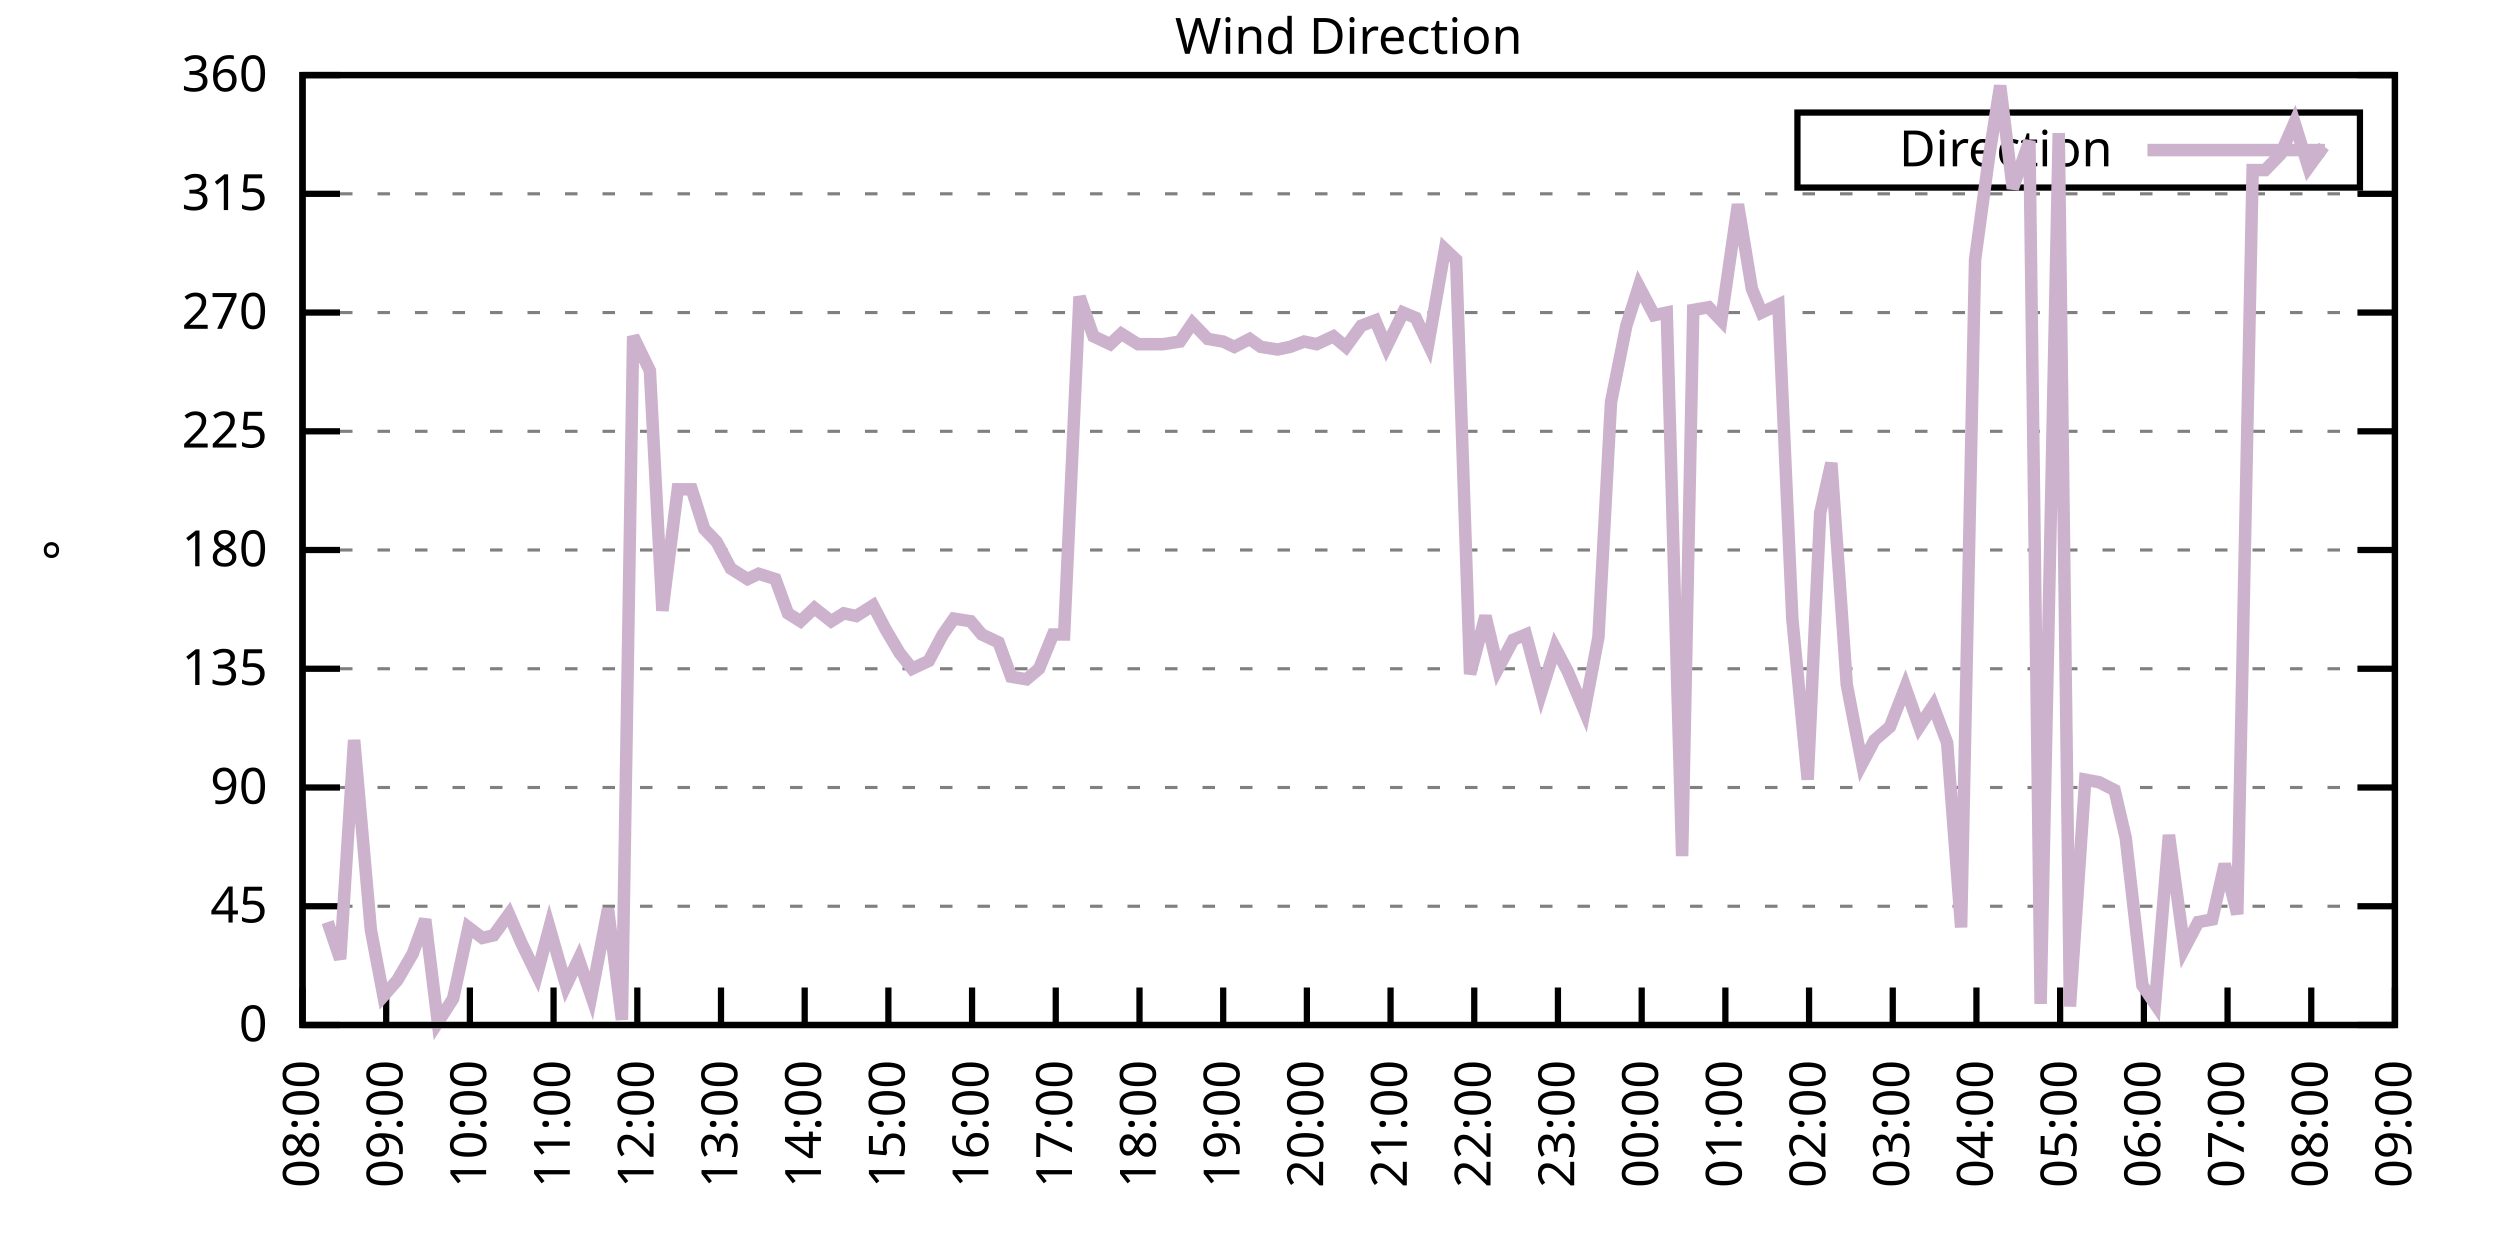
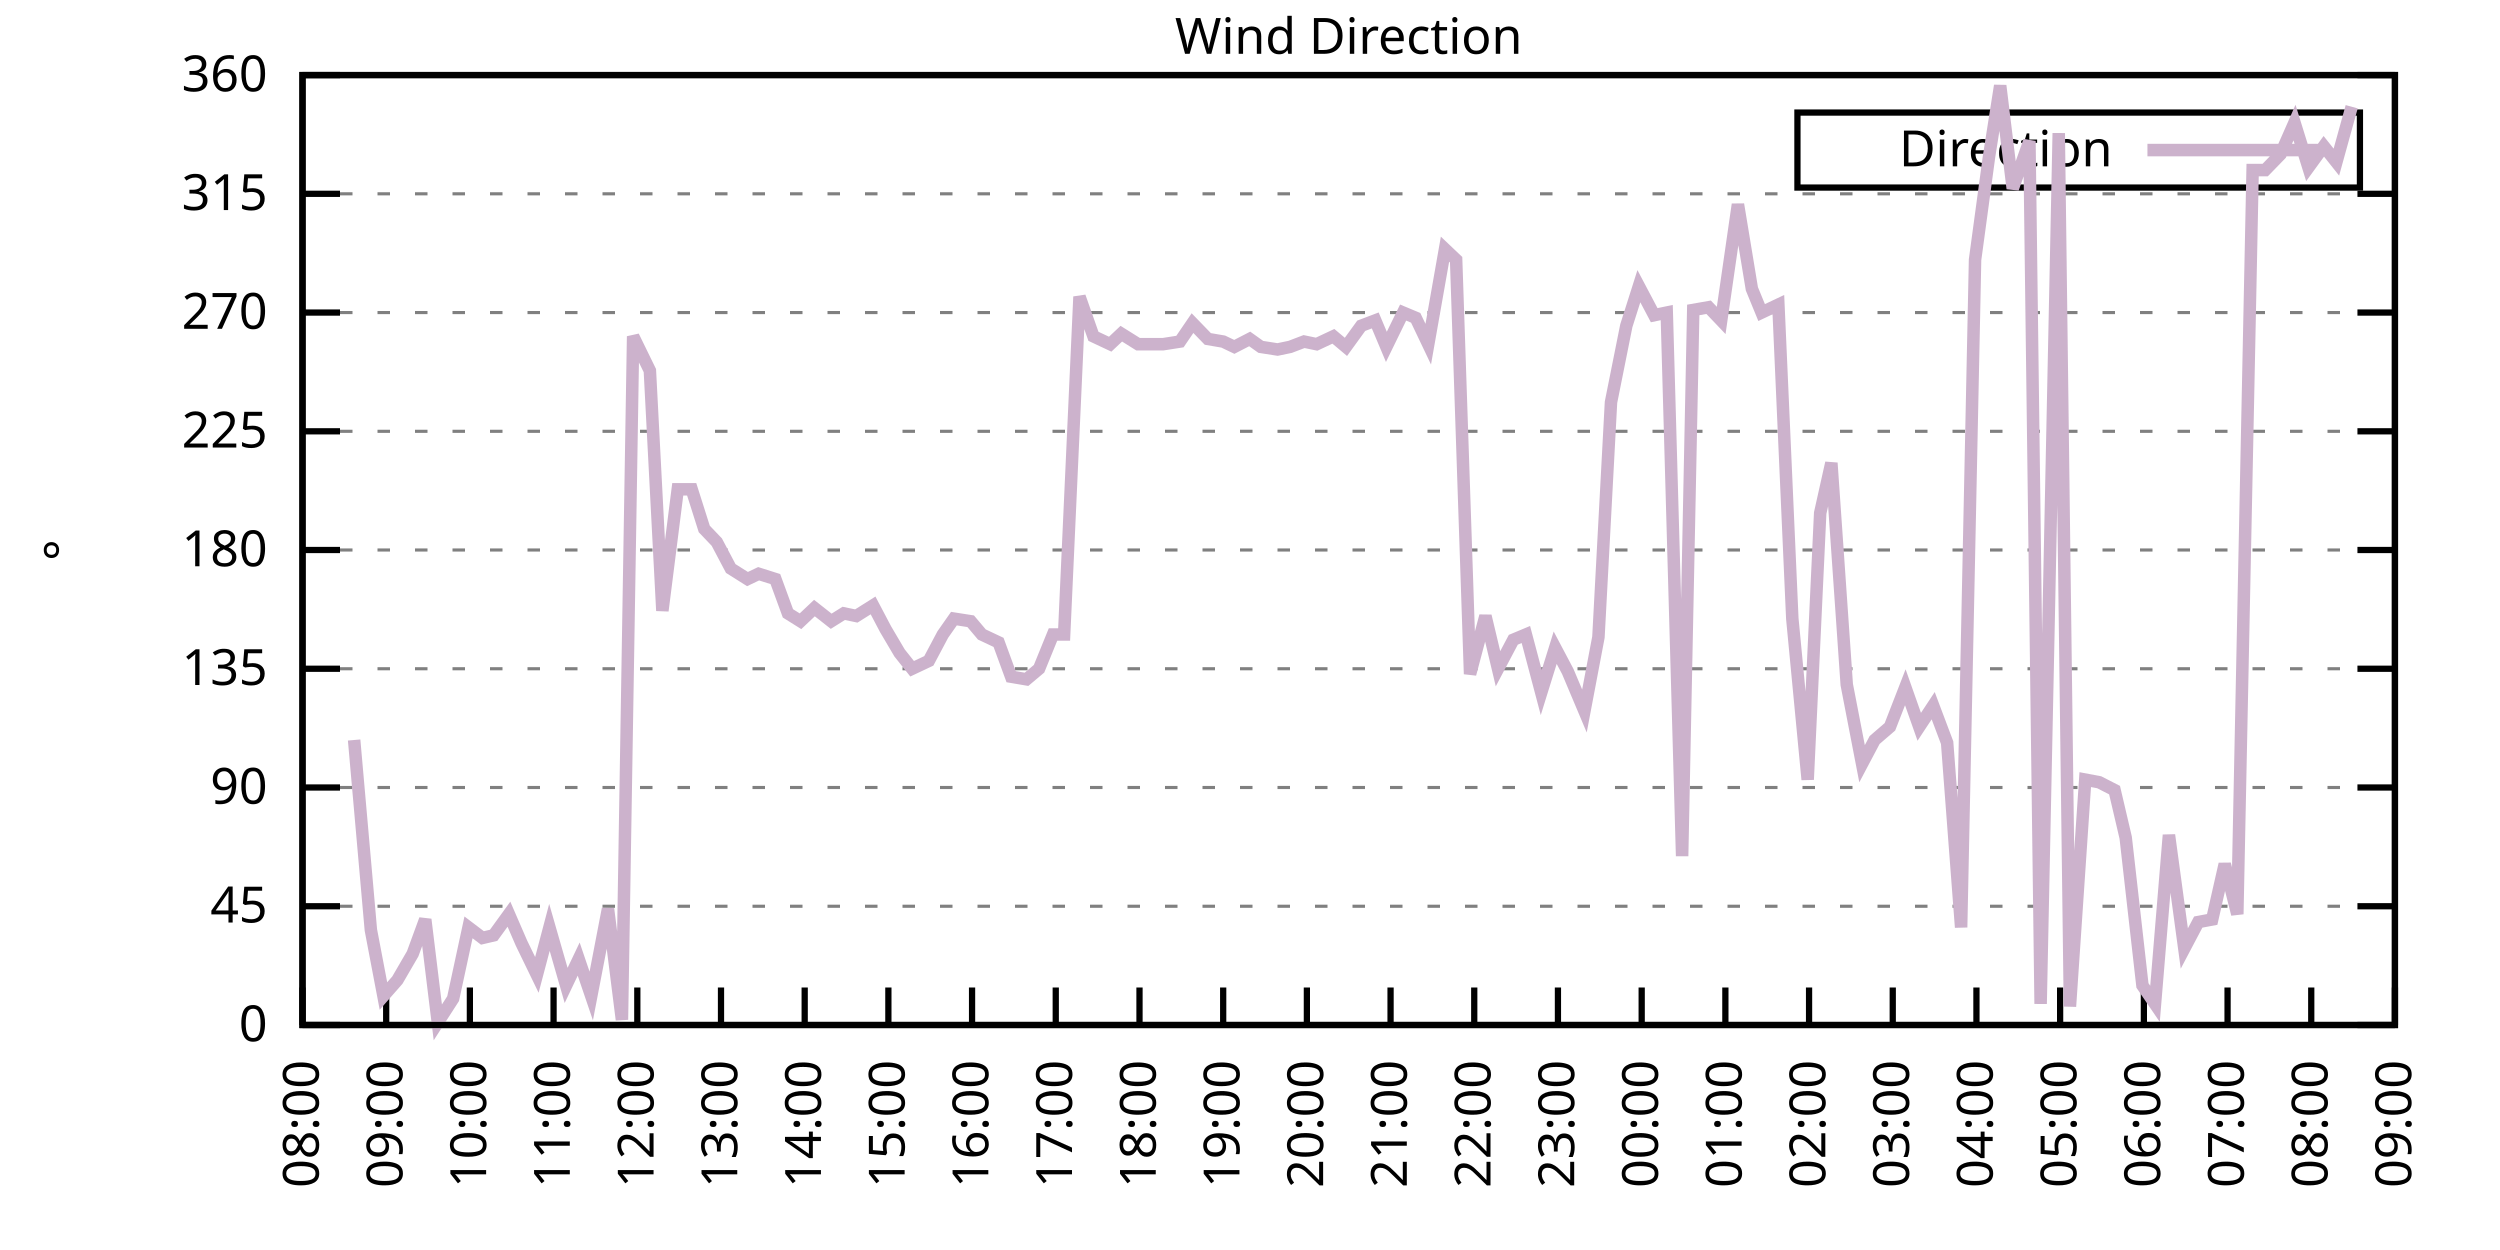
<svg xmlns="http://www.w3.org/2000/svg" xmlns:xlink="http://www.w3.org/1999/xlink" width="400" height="200" viewBox="0 0 400 200">
  <g id="gnuplot_canvas">
    <rect x="0" y="0" width="400" height="200" fill="none" />
    <defs>
      <circle id="gpDot" r="0.5" stroke-width="0.5" stroke="currentColor" />
      <path id="gpPt0" stroke-width="0.333" stroke="currentColor" d="M-1,0 h2 M0,-1 v2" />
      <path id="gpPt1" stroke-width="0.333" stroke="currentColor" d="M-1,-1 L1,1 M1,-1 L-1,1" />
      <path id="gpPt2" stroke-width="0.333" stroke="currentColor" d="M-1,0 L1,0 M0,-1 L0,1 M-1,-1 L1,1 M-1,1 L1,-1" />
      <rect id="gpPt3" stroke-width="0.333" stroke="currentColor" x="-1" y="-1" width="2" height="2" />
      <rect id="gpPt4" stroke-width="0.333" stroke="currentColor" fill="currentColor" x="-1" y="-1" width="2" height="2" />
      <circle id="gpPt5" stroke-width="0.333" stroke="currentColor" cx="0" cy="0" r="1" />
      <use xlink:href="#gpPt5" id="gpPt6" fill="currentColor" stroke="none" />
      <path id="gpPt7" stroke-width="0.333" stroke="currentColor" d="M0,-1.33 L-1.33,0.67 L1.33,0.67 z" />
      <use xlink:href="#gpPt7" id="gpPt8" fill="currentColor" stroke="none" />
      <use xlink:href="#gpPt7" id="gpPt9" stroke="currentColor" transform="rotate(180)" />
      <use xlink:href="#gpPt9" id="gpPt10" fill="currentColor" stroke="none" />
      <use xlink:href="#gpPt3" id="gpPt11" stroke="currentColor" transform="rotate(45)" />
      <use xlink:href="#gpPt11" id="gpPt12" fill="currentColor" stroke="none" />
      <path id="gpPt13" stroke-width="0.333" stroke="currentColor" d="M0,1.330 L1.265,0.411 L0.782,-1.067 L-0.782,-1.076 L-1.265,0.411 z" />
      <use xlink:href="#gpPt13" id="gpPt14" fill="currentColor" stroke="none" />
      <filter id="textbox" filterUnits="objectBoundingBox" x="0" y="0" height="1" width="1">
        <feFlood flood-color="white" flood-opacity="1" result="bgnd" />
        <feComposite in="SourceGraphic" in2="bgnd" operator="atop" />
      </filter>
      <filter id="greybox" filterUnits="objectBoundingBox" x="0" y="0" height="1" width="1">
        <feFlood flood-color="lightgrey" flood-opacity="1" result="grey" />
        <feComposite in="SourceGraphic" in2="grey" operator="atop" />
      </filter>
    </defs>
    <g fill="none" color="white" stroke="currentColor" stroke-width="1.00" stroke-linecap="butt" stroke-linejoin="miter">
</g>
    <g fill="none" color="black" stroke="currentColor" stroke-width="1.00" stroke-linecap="butt" stroke-linejoin="miter">
      <g stroke="none" shape-rendering="crispEdges">
        <polygon fill="rgb(255, 255, 255)" points="48.40,164.00 383.18,164.00 383.18,12.02 48.40,12.02 " />
      </g>
    </g>
    <g fill="none" color="black" stroke="currentColor" stroke-width="1.00" stroke-linecap="butt" stroke-linejoin="miter">
</g>
    <g fill="none" color="black" stroke="black" stroke-width="0.50" stroke-linecap="butt" stroke-linejoin="miter">
</g>
    <g fill="none" color="gray" stroke="currentColor" stroke-width="0.50" stroke-linecap="butt" stroke-linejoin="miter">
      <path stroke="gray" stroke-dasharray="2,4" class="gridline" d="M48.40,164.00 L383.19,164.00  " />
    </g>
    <g fill="none" color="gray" stroke="gray" stroke-width="1.00" stroke-linecap="butt" stroke-linejoin="miter">
</g>
    <g fill="none" color="black" stroke="currentColor" stroke-width="1.00" stroke-linecap="butt" stroke-linejoin="miter">
      <path stroke="black" d="M48.40,164.00 L54.40,164.00 M383.19,164.00 L377.19,164.00  " />
      <g transform="translate(42.80,166.60)" stroke="none" fill="black" font-family="Sans" font-size="8.00" text-anchor="end">
        <text>
          <tspan font-family="Sans"> 0</tspan>
        </text>
      </g>
    </g>
    <g fill="none" color="black" stroke="currentColor" stroke-width="1.00" stroke-linecap="butt" stroke-linejoin="miter">
</g>
    <g fill="none" color="black" stroke="black" stroke-width="0.50" stroke-linecap="butt" stroke-linejoin="miter">
</g>
    <g fill="none" color="gray" stroke="currentColor" stroke-width="0.50" stroke-linecap="butt" stroke-linejoin="miter">
      <path stroke="gray" stroke-dasharray="2,4" class="gridline" d="M48.40,145.00 L383.19,145.00  " />
    </g>
    <g fill="none" color="gray" stroke="gray" stroke-width="1.00" stroke-linecap="butt" stroke-linejoin="miter">
</g>
    <g fill="none" color="black" stroke="currentColor" stroke-width="1.00" stroke-linecap="butt" stroke-linejoin="miter">
      <path stroke="black" d="M48.40,145.00 L54.40,145.00 M383.19,145.00 L377.19,145.00  " />
      <g transform="translate(42.80,147.60)" stroke="none" fill="black" font-family="Sans" font-size="8.00" text-anchor="end">
        <text>
          <tspan font-family="Sans"> 45</tspan>
        </text>
      </g>
    </g>
    <g fill="none" color="black" stroke="currentColor" stroke-width="1.00" stroke-linecap="butt" stroke-linejoin="miter">
</g>
    <g fill="none" color="black" stroke="black" stroke-width="0.50" stroke-linecap="butt" stroke-linejoin="miter">
</g>
    <g fill="none" color="gray" stroke="currentColor" stroke-width="0.50" stroke-linecap="butt" stroke-linejoin="miter">
      <path stroke="gray" stroke-dasharray="2,4" class="gridline" d="M48.40,126.00 L383.19,126.00  " />
    </g>
    <g fill="none" color="gray" stroke="gray" stroke-width="1.00" stroke-linecap="butt" stroke-linejoin="miter">
</g>
    <g fill="none" color="black" stroke="currentColor" stroke-width="1.00" stroke-linecap="butt" stroke-linejoin="miter">
      <path stroke="black" d="M48.40,126.00 L54.40,126.00 M383.19,126.00 L377.19,126.00  " />
      <g transform="translate(42.80,128.60)" stroke="none" fill="black" font-family="Sans" font-size="8.00" text-anchor="end">
        <text>
          <tspan font-family="Sans"> 90</tspan>
        </text>
      </g>
    </g>
    <g fill="none" color="black" stroke="currentColor" stroke-width="1.00" stroke-linecap="butt" stroke-linejoin="miter">
</g>
    <g fill="none" color="black" stroke="black" stroke-width="0.50" stroke-linecap="butt" stroke-linejoin="miter">
</g>
    <g fill="none" color="gray" stroke="currentColor" stroke-width="0.50" stroke-linecap="butt" stroke-linejoin="miter">
      <path stroke="gray" stroke-dasharray="2,4" class="gridline" d="M48.40,107.00 L383.19,107.00  " />
    </g>
    <g fill="none" color="gray" stroke="gray" stroke-width="1.00" stroke-linecap="butt" stroke-linejoin="miter">
</g>
    <g fill="none" color="black" stroke="currentColor" stroke-width="1.00" stroke-linecap="butt" stroke-linejoin="miter">
      <path stroke="black" d="M48.40,107.00 L54.40,107.00 M383.19,107.00 L377.19,107.00  " />
      <g transform="translate(42.80,109.60)" stroke="none" fill="black" font-family="Sans" font-size="8.00" text-anchor="end">
        <text>
          <tspan font-family="Sans"> 135</tspan>
        </text>
      </g>
    </g>
    <g fill="none" color="black" stroke="currentColor" stroke-width="1.00" stroke-linecap="butt" stroke-linejoin="miter">
</g>
    <g fill="none" color="black" stroke="black" stroke-width="0.50" stroke-linecap="butt" stroke-linejoin="miter">
</g>
    <g fill="none" color="gray" stroke="currentColor" stroke-width="0.50" stroke-linecap="butt" stroke-linejoin="miter">
      <path stroke="gray" stroke-dasharray="2,4" class="gridline" d="M48.40,88.00 L383.19,88.00  " />
    </g>
    <g fill="none" color="gray" stroke="gray" stroke-width="1.00" stroke-linecap="butt" stroke-linejoin="miter">
</g>
    <g fill="none" color="black" stroke="currentColor" stroke-width="1.00" stroke-linecap="butt" stroke-linejoin="miter">
      <path stroke="black" d="M48.40,88.00 L54.40,88.00 M383.19,88.00 L377.19,88.00  " />
      <g transform="translate(42.80,90.60)" stroke="none" fill="black" font-family="Sans" font-size="8.00" text-anchor="end">
        <text>
          <tspan font-family="Sans"> 180</tspan>
        </text>
      </g>
    </g>
    <g fill="none" color="black" stroke="currentColor" stroke-width="1.00" stroke-linecap="butt" stroke-linejoin="miter">
</g>
    <g fill="none" color="black" stroke="black" stroke-width="0.50" stroke-linecap="butt" stroke-linejoin="miter">
</g>
    <g fill="none" color="gray" stroke="currentColor" stroke-width="0.50" stroke-linecap="butt" stroke-linejoin="miter">
      <path stroke="gray" stroke-dasharray="2,4" class="gridline" d="M48.40,69.01 L383.19,69.01  " />
    </g>
    <g fill="none" color="gray" stroke="gray" stroke-width="1.00" stroke-linecap="butt" stroke-linejoin="miter">
</g>
    <g fill="none" color="black" stroke="currentColor" stroke-width="1.00" stroke-linecap="butt" stroke-linejoin="miter">
      <path stroke="black" d="M48.40,69.01 L54.40,69.01 M383.19,69.01 L377.19,69.01  " />
      <g transform="translate(42.80,71.61)" stroke="none" fill="black" font-family="Sans" font-size="8.00" text-anchor="end">
        <text>
          <tspan font-family="Sans"> 225</tspan>
        </text>
      </g>
    </g>
    <g fill="none" color="black" stroke="currentColor" stroke-width="1.00" stroke-linecap="butt" stroke-linejoin="miter">
</g>
    <g fill="none" color="black" stroke="black" stroke-width="0.50" stroke-linecap="butt" stroke-linejoin="miter">
</g>
    <g fill="none" color="gray" stroke="currentColor" stroke-width="0.50" stroke-linecap="butt" stroke-linejoin="miter">
      <path stroke="gray" stroke-dasharray="2,4" class="gridline" d="M48.40,50.01 L383.19,50.01  " />
    </g>
    <g fill="none" color="gray" stroke="gray" stroke-width="1.00" stroke-linecap="butt" stroke-linejoin="miter">
</g>
    <g fill="none" color="black" stroke="currentColor" stroke-width="1.00" stroke-linecap="butt" stroke-linejoin="miter">
      <path stroke="black" d="M48.40,50.01 L54.40,50.01 M383.19,50.01 L377.19,50.01  " />
      <g transform="translate(42.80,52.61)" stroke="none" fill="black" font-family="Sans" font-size="8.00" text-anchor="end">
        <text>
          <tspan font-family="Sans"> 270</tspan>
        </text>
      </g>
    </g>
    <g fill="none" color="black" stroke="currentColor" stroke-width="1.00" stroke-linecap="butt" stroke-linejoin="miter">
</g>
    <g fill="none" color="black" stroke="black" stroke-width="0.50" stroke-linecap="butt" stroke-linejoin="miter">
</g>
    <g fill="none" color="gray" stroke="currentColor" stroke-width="0.50" stroke-linecap="butt" stroke-linejoin="miter">
      <path stroke="gray" stroke-dasharray="2,4" class="gridline" d="M48.40,31.01 L383.19,31.01  " />
    </g>
    <g fill="none" color="gray" stroke="gray" stroke-width="1.00" stroke-linecap="butt" stroke-linejoin="miter">
</g>
    <g fill="none" color="black" stroke="currentColor" stroke-width="1.00" stroke-linecap="butt" stroke-linejoin="miter">
      <path stroke="black" d="M48.40,31.01 L54.40,31.01 M383.19,31.01 L377.19,31.01  " />
      <g transform="translate(42.80,33.61)" stroke="none" fill="black" font-family="Sans" font-size="8.00" text-anchor="end">
        <text>
          <tspan font-family="Sans"> 315</tspan>
        </text>
      </g>
    </g>
    <g fill="none" color="black" stroke="currentColor" stroke-width="1.00" stroke-linecap="butt" stroke-linejoin="miter">
</g>
    <g fill="none" color="black" stroke="black" stroke-width="0.50" stroke-linecap="butt" stroke-linejoin="miter">
</g>
    <g fill="none" color="gray" stroke="currentColor" stroke-width="0.50" stroke-linecap="butt" stroke-linejoin="miter">
      <path stroke="gray" stroke-dasharray="2,4" class="gridline" d="M48.40,12.01 L383.19,12.01  " />
    </g>
    <g fill="none" color="gray" stroke="gray" stroke-width="1.00" stroke-linecap="butt" stroke-linejoin="miter">
</g>
    <g fill="none" color="black" stroke="currentColor" stroke-width="1.00" stroke-linecap="butt" stroke-linejoin="miter">
      <path stroke="black" d="M48.40,12.01 L54.40,12.01 M383.19,12.01 L377.19,12.01  " />
      <g transform="translate(42.80,14.61)" stroke="none" fill="black" font-family="Sans" font-size="8.00" text-anchor="end">
        <text>
          <tspan font-family="Sans"> 360</tspan>
        </text>
      </g>
    </g>
    <g fill="none" color="black" stroke="currentColor" stroke-width="1.00" stroke-linecap="butt" stroke-linejoin="miter">
      <path stroke="black" d="M48.40,164.00 L48.40,158.00  " />
      <g transform="translate(51.00,169.60) rotate(270.00)" stroke="none" fill="black" font-family="Sans" font-size="8.00" text-anchor="end">
        <text>
          <tspan font-family="Sans">08:00</tspan>
        </text>
      </g>
    </g>
    <g fill="none" color="black" stroke="currentColor" stroke-width="1.00" stroke-linecap="butt" stroke-linejoin="miter">
      <path stroke="black" d="M61.79,164.00 L61.79,158.00  " />
      <g transform="translate(64.39,169.60) rotate(270.00)" stroke="none" fill="black" font-family="Sans" font-size="8.00" text-anchor="end">
        <text>
          <tspan font-family="Sans">09:00</tspan>
        </text>
      </g>
    </g>
    <g fill="none" color="black" stroke="currentColor" stroke-width="1.00" stroke-linecap="butt" stroke-linejoin="miter">
      <path stroke="black" d="M75.18,164.00 L75.18,158.00  " />
      <g transform="translate(77.78,169.60) rotate(270.00)" stroke="none" fill="black" font-family="Sans" font-size="8.00" text-anchor="end">
        <text>
          <tspan font-family="Sans">10:00</tspan>
        </text>
      </g>
    </g>
    <g fill="none" color="black" stroke="currentColor" stroke-width="1.00" stroke-linecap="butt" stroke-linejoin="miter">
      <path stroke="black" d="M88.57,164.00 L88.57,158.00  " />
      <g transform="translate(91.17,169.60) rotate(270.00)" stroke="none" fill="black" font-family="Sans" font-size="8.00" text-anchor="end">
        <text>
          <tspan font-family="Sans">11:00</tspan>
        </text>
      </g>
    </g>
    <g fill="none" color="black" stroke="currentColor" stroke-width="1.00" stroke-linecap="butt" stroke-linejoin="miter">
      <path stroke="black" d="M101.97,164.00 L101.97,158.00  " />
      <g transform="translate(104.57,169.60) rotate(270.00)" stroke="none" fill="black" font-family="Sans" font-size="8.00" text-anchor="end">
        <text>
          <tspan font-family="Sans">12:00</tspan>
        </text>
      </g>
    </g>
    <g fill="none" color="black" stroke="currentColor" stroke-width="1.00" stroke-linecap="butt" stroke-linejoin="miter">
      <path stroke="black" d="M115.36,164.00 L115.36,158.00  " />
      <g transform="translate(117.96,169.60) rotate(270.00)" stroke="none" fill="black" font-family="Sans" font-size="8.00" text-anchor="end">
        <text>
          <tspan font-family="Sans">13:00</tspan>
        </text>
      </g>
    </g>
    <g fill="none" color="black" stroke="currentColor" stroke-width="1.00" stroke-linecap="butt" stroke-linejoin="miter">
      <path stroke="black" d="M128.75,164.00 L128.75,158.00  " />
      <g transform="translate(131.35,169.60) rotate(270.00)" stroke="none" fill="black" font-family="Sans" font-size="8.00" text-anchor="end">
        <text>
          <tspan font-family="Sans">14:00</tspan>
        </text>
      </g>
    </g>
    <g fill="none" color="black" stroke="currentColor" stroke-width="1.00" stroke-linecap="butt" stroke-linejoin="miter">
      <path stroke="black" d="M142.14,164.00 L142.14,158.00  " />
      <g transform="translate(144.74,169.60) rotate(270.00)" stroke="none" fill="black" font-family="Sans" font-size="8.00" text-anchor="end">
        <text>
          <tspan font-family="Sans">15:00</tspan>
        </text>
      </g>
    </g>
    <g fill="none" color="black" stroke="currentColor" stroke-width="1.00" stroke-linecap="butt" stroke-linejoin="miter">
      <path stroke="black" d="M155.53,164.00 L155.53,158.00  " />
      <g transform="translate(158.13,169.60) rotate(270.00)" stroke="none" fill="black" font-family="Sans" font-size="8.00" text-anchor="end">
        <text>
          <tspan font-family="Sans">16:00</tspan>
        </text>
      </g>
    </g>
    <g fill="none" color="black" stroke="currentColor" stroke-width="1.00" stroke-linecap="butt" stroke-linejoin="miter">
      <path stroke="black" d="M168.92,164.00 L168.92,158.00  " />
      <g transform="translate(171.52,169.60) rotate(270.00)" stroke="none" fill="black" font-family="Sans" font-size="8.00" text-anchor="end">
        <text>
          <tspan font-family="Sans">17:00</tspan>
        </text>
      </g>
    </g>
    <g fill="none" color="black" stroke="currentColor" stroke-width="1.00" stroke-linecap="butt" stroke-linejoin="miter">
      <path stroke="black" d="M182.32,164.00 L182.32,158.00  " />
      <g transform="translate(184.92,169.60) rotate(270.00)" stroke="none" fill="black" font-family="Sans" font-size="8.00" text-anchor="end">
        <text>
          <tspan font-family="Sans">18:00</tspan>
        </text>
      </g>
    </g>
    <g fill="none" color="black" stroke="currentColor" stroke-width="1.00" stroke-linecap="butt" stroke-linejoin="miter">
      <path stroke="black" d="M195.71,164.00 L195.71,158.00  " />
      <g transform="translate(198.31,169.60) rotate(270.00)" stroke="none" fill="black" font-family="Sans" font-size="8.00" text-anchor="end">
        <text>
          <tspan font-family="Sans">19:00</tspan>
        </text>
      </g>
    </g>
    <g fill="none" color="black" stroke="currentColor" stroke-width="1.00" stroke-linecap="butt" stroke-linejoin="miter">
      <path stroke="black" d="M209.10,164.00 L209.10,158.00  " />
      <g transform="translate(211.70,169.60) rotate(270.00)" stroke="none" fill="black" font-family="Sans" font-size="8.00" text-anchor="end">
        <text>
          <tspan font-family="Sans">20:00</tspan>
        </text>
      </g>
    </g>
    <g fill="none" color="black" stroke="currentColor" stroke-width="1.00" stroke-linecap="butt" stroke-linejoin="miter">
      <path stroke="black" d="M222.49,164.00 L222.49,158.00  " />
      <g transform="translate(225.09,169.60) rotate(270.00)" stroke="none" fill="black" font-family="Sans" font-size="8.00" text-anchor="end">
        <text>
          <tspan font-family="Sans">21:00</tspan>
        </text>
      </g>
    </g>
    <g fill="none" color="black" stroke="currentColor" stroke-width="1.00" stroke-linecap="butt" stroke-linejoin="miter">
      <path stroke="black" d="M235.88,164.00 L235.88,158.00  " />
      <g transform="translate(238.48,169.60) rotate(270.00)" stroke="none" fill="black" font-family="Sans" font-size="8.00" text-anchor="end">
        <text>
          <tspan font-family="Sans">22:00</tspan>
        </text>
      </g>
    </g>
    <g fill="none" color="black" stroke="currentColor" stroke-width="1.00" stroke-linecap="butt" stroke-linejoin="miter">
      <path stroke="black" d="M249.27,164.00 L249.27,158.00  " />
      <g transform="translate(251.87,169.60) rotate(270.00)" stroke="none" fill="black" font-family="Sans" font-size="8.00" text-anchor="end">
        <text>
          <tspan font-family="Sans">23:00</tspan>
        </text>
      </g>
    </g>
    <g fill="none" color="black" stroke="currentColor" stroke-width="1.00" stroke-linecap="butt" stroke-linejoin="miter">
      <path stroke="black" d="M262.67,164.00 L262.67,158.00  " />
      <g transform="translate(265.27,169.60) rotate(270.00)" stroke="none" fill="black" font-family="Sans" font-size="8.00" text-anchor="end">
        <text>
          <tspan font-family="Sans">00:00</tspan>
        </text>
      </g>
    </g>
    <g fill="none" color="black" stroke="currentColor" stroke-width="1.00" stroke-linecap="butt" stroke-linejoin="miter">
      <path stroke="black" d="M276.06,164.00 L276.06,158.00  " />
      <g transform="translate(278.66,169.60) rotate(270.00)" stroke="none" fill="black" font-family="Sans" font-size="8.00" text-anchor="end">
        <text>
          <tspan font-family="Sans">01:00</tspan>
        </text>
      </g>
    </g>
    <g fill="none" color="black" stroke="currentColor" stroke-width="1.00" stroke-linecap="butt" stroke-linejoin="miter">
      <path stroke="black" d="M289.45,164.00 L289.45,158.00  " />
      <g transform="translate(292.05,169.60) rotate(270.00)" stroke="none" fill="black" font-family="Sans" font-size="8.00" text-anchor="end">
        <text>
          <tspan font-family="Sans">02:00</tspan>
        </text>
      </g>
    </g>
    <g fill="none" color="black" stroke="currentColor" stroke-width="1.00" stroke-linecap="butt" stroke-linejoin="miter">
      <path stroke="black" d="M302.84,164.00 L302.84,158.00  " />
      <g transform="translate(305.44,169.60) rotate(270.00)" stroke="none" fill="black" font-family="Sans" font-size="8.00" text-anchor="end">
        <text>
          <tspan font-family="Sans">03:00</tspan>
        </text>
      </g>
    </g>
    <g fill="none" color="black" stroke="currentColor" stroke-width="1.00" stroke-linecap="butt" stroke-linejoin="miter">
      <path stroke="black" d="M316.23,164.00 L316.23,158.00  " />
      <g transform="translate(318.83,169.60) rotate(270.00)" stroke="none" fill="black" font-family="Sans" font-size="8.00" text-anchor="end">
        <text>
          <tspan font-family="Sans">04:00</tspan>
        </text>
      </g>
    </g>
    <g fill="none" color="black" stroke="currentColor" stroke-width="1.00" stroke-linecap="butt" stroke-linejoin="miter">
      <path stroke="black" d="M329.62,164.00 L329.62,158.00  " />
      <g transform="translate(332.22,169.60) rotate(270.00)" stroke="none" fill="black" font-family="Sans" font-size="8.00" text-anchor="end">
        <text>
          <tspan font-family="Sans">05:00</tspan>
        </text>
      </g>
    </g>
    <g fill="none" color="black" stroke="currentColor" stroke-width="1.00" stroke-linecap="butt" stroke-linejoin="miter">
      <path stroke="black" d="M343.02,164.00 L343.02,158.00  " />
      <g transform="translate(345.62,169.60) rotate(270.00)" stroke="none" fill="black" font-family="Sans" font-size="8.00" text-anchor="end">
        <text>
          <tspan font-family="Sans">06:00</tspan>
        </text>
      </g>
    </g>
    <g fill="none" color="black" stroke="currentColor" stroke-width="1.00" stroke-linecap="butt" stroke-linejoin="miter">
      <path stroke="black" d="M356.41,164.00 L356.41,158.00  " />
      <g transform="translate(359.01,169.60) rotate(270.00)" stroke="none" fill="black" font-family="Sans" font-size="8.00" text-anchor="end">
        <text>
          <tspan font-family="Sans">07:00</tspan>
        </text>
      </g>
    </g>
    <g fill="none" color="black" stroke="currentColor" stroke-width="1.00" stroke-linecap="butt" stroke-linejoin="miter">
      <path stroke="black" d="M369.80,164.00 L369.80,158.00  " />
      <g transform="translate(372.40,169.60) rotate(270.00)" stroke="none" fill="black" font-family="Sans" font-size="8.00" text-anchor="end">
        <text>
          <tspan font-family="Sans">08:00</tspan>
        </text>
      </g>
    </g>
    <g fill="none" color="black" stroke="currentColor" stroke-width="1.00" stroke-linecap="butt" stroke-linejoin="miter">
      <path stroke="black" d="M383.19,164.00 L383.19,158.00  " />
      <g transform="translate(385.79,169.60) rotate(270.00)" stroke="none" fill="black" font-family="Sans" font-size="8.00" text-anchor="end">
        <text>
          <tspan font-family="Sans">09:00</tspan>
        </text>
      </g>
    </g>
    <g fill="none" color="black" stroke="currentColor" stroke-width="1.00" stroke-linecap="butt" stroke-linejoin="miter">
</g>
    <g fill="none" color="black" stroke="currentColor" stroke-width="1.00" stroke-linecap="butt" stroke-linejoin="miter">
      <path stroke="black" d="M48.40,12.01 L48.40,164.00 L383.19,164.00 L383.19,12.01 L48.40,12.01 Z  " />
    </g>
    <g fill="none" color="black" stroke="currentColor" stroke-width="1.00" stroke-linecap="butt" stroke-linejoin="miter">
</g>
    <g fill="none" color="black" stroke="currentColor" stroke-width="1.00" stroke-linecap="butt" stroke-linejoin="miter">
      <path stroke="black" d="M287.59,30.01 L287.59,18.01 L377.59,18.01 L377.59,30.01 L287.59,30.01 Z  " />
    </g>
    <g id="Wind_direction_plot_1">
      <g fill="none" color="white" stroke="black" stroke-width="2.00" stroke-linecap="butt" stroke-linejoin="miter">
</g>
      <g fill="none" color="black" stroke="currentColor" stroke-width="2.00" stroke-linecap="butt" stroke-linejoin="miter">
        <g transform="translate(337.99,26.61)" stroke="none" fill="black" font-family="Sans" font-size="8.00" text-anchor="end">
          <text>
            <tspan font-family="Sans">Direction</tspan>
          </text>
        </g>
      </g>
      <g fill="none" color="black" stroke="currentColor" stroke-width="2.00" stroke-linecap="butt" stroke-linejoin="miter">
-         <path stroke="rgb(204, 178, 204)" d="M343.59,24.01 L371.99,24.01 M52.42,147.53 L54.43,153.45 L56.66,118.40 L59.34,148.80 L61.35,159.36 L63.58,156.82   L66.03,152.60 L68.04,147.11 L70.05,163.58 L72.50,159.78 L74.96,148.38 L77.19,150.07 L78.98,149.65 L81.43,146.27   L83.44,150.91 L85.90,155.98 L87.91,148.38 L90.58,157.67 L92.59,153.45 L94.60,159.36 L97.28,145.42 L99.51,163.16   L101.30,53.81 L103.98,59.30 L105.98,97.72 L108.44,78.29 L110.67,78.29 L112.68,84.63 L114.69,86.74 L116.92,90.96   L119.60,92.65 L121.38,91.80 L124.06,92.65 L126.07,98.14 L128.08,99.40 L130.31,97.29 L132.99,99.40 L135.00,98.14   L137.01,98.56 L139.69,96.87 L141.69,100.67 L143.93,104.47 L145.94,107.00 L148.61,105.74 L150.85,101.52 L152.63,98.98   L155.31,99.40 L157.10,101.52 L159.77,102.78 L161.78,108.27 L164.24,108.69 L166.25,107.00 L168.48,101.52 L170.26,101.52   L172.72,47.47 L174.95,53.81 L177.63,55.07 L179.41,53.39 L182.09,55.07 L184.32,55.07 L186.11,55.07 L188.79,54.65   L190.80,51.70 L193.25,54.23 L195.71,54.65 L197.49,55.50 L199.95,54.23 L201.73,55.50 L204.41,55.92 L206.42,55.50   L208.65,54.65 L210.66,55.07 L213.34,53.81 L215.35,55.50 L217.80,52.12 L220.04,51.27 L221.82,55.50 L224.50,50.01   L226.51,50.85 L228.52,55.07 L231.20,39.87 L232.98,41.56 L235.21,107.85 L237.67,98.56 L239.68,107.00 L242.13,102.36   L244.14,101.52 L246.60,110.80 L248.83,103.63 L250.84,107.43 L253.51,113.76 L255.75,101.94 L257.76,64.36 L260.21,52.12   L262.22,45.79 L264.67,50.43 L266.68,50.01 L269.14,136.98 L270.92,49.59 L273.38,49.16 L275.39,51.27 L278.07,32.70   L280.30,46.21 L281.86,50.01 L284.54,48.74 L286.77,98.98 L289.23,124.74 L291.23,82.09 L293.02,74.07 L295.48,109.54   L297.93,122.20 L299.94,118.40 L302.39,116.29 L304.85,109.96 L307.08,116.29 L309.31,112.91 L311.54,118.83 L313.78,148.38   L316.01,41.56 L318.24,25.10 L320.03,13.70 L322.04,30.16 L324.71,22.56 L326.50,160.62 L329.40,21.30 L331.19,161.04   L333.64,124.74 L335.87,125.16 L338.33,126.42 L340.11,134.02 L342.79,157.67 L344.80,160.62 L347.03,133.60 L349.49,151.76   L351.72,147.53 L353.95,147.11 L355.96,138.25 L357.97,146.27 L360.42,27.21 L362.43,27.21 L364.89,24.68 L367.12,19.61   L369.35,26.79 L371.81,23.41  " />
+         <path stroke="rgb(204, 178, 204)" d="M343.59,24.01 L371.99,24.01 M56.66,118.40 L59.34,148.80 L61.35,159.36 L63.58,156.82 L66.03,152.60 L68.04,147.11   L70.05,163.58 L72.50,159.78 L74.96,148.38 L77.19,150.07 L78.98,149.65 L81.43,146.27 L83.44,150.91 L85.90,155.98   L87.91,148.38 L90.58,157.67 L92.59,153.45 L94.60,159.36 L97.28,145.42 L99.51,163.16 L101.30,53.81 L103.98,59.30   L105.98,97.72 L108.44,78.29 L110.67,78.29 L112.68,84.63 L114.69,86.74 L116.92,90.96 L119.60,92.65 L121.38,91.80   L124.06,92.65 L126.07,98.14 L128.08,99.40 L130.31,97.29 L132.99,99.40 L135.00,98.14 L137.01,98.56 L139.69,96.87   L141.69,100.67 L143.93,104.47 L145.94,107.00 L148.61,105.74 L150.85,101.52 L152.63,98.98 L155.31,99.40 L157.10,101.52   L159.77,102.78 L161.78,108.27 L164.24,108.69 L166.25,107.00 L168.48,101.52 L170.26,101.52 L172.72,47.47 L174.95,53.81   L177.63,55.07 L179.41,53.39 L182.09,55.07 L184.32,55.07 L186.11,55.07 L188.79,54.65 L190.80,51.70 L193.25,54.23   L195.71,54.65 L197.49,55.50 L199.95,54.23 L201.73,55.50 L204.41,55.92 L206.42,55.50 L208.65,54.65 L210.66,55.07   L213.34,53.81 L215.35,55.50 L217.80,52.12 L220.04,51.27 L221.82,55.50 L224.50,50.01 L226.51,50.85 L228.52,55.07   L231.20,39.87 L232.98,41.56 L235.21,107.85 L237.67,98.56 L239.68,107.00 L242.13,102.36 L244.14,101.52 L246.60,110.80   L248.83,103.63 L250.84,107.43 L253.51,113.76 L255.75,101.94 L257.76,64.36 L260.21,52.12 L262.22,45.79 L264.67,50.43   L266.68,50.01 L269.14,136.98 L270.92,49.59 L273.38,49.16 L275.39,51.27 L278.07,32.70 L280.30,46.21 L281.86,50.01   L284.54,48.74 L286.77,98.98 L289.23,124.74 L291.23,82.09 L293.02,74.07 L295.48,109.54 L297.93,122.20 L299.94,118.40   L302.39,116.29 L304.85,109.96 L307.08,116.29 L309.31,112.91 L311.54,118.83 L313.78,148.38 L316.01,41.56 L318.24,25.10   L320.03,13.70 L322.04,30.16 L324.71,22.56 L326.50,160.62 L329.40,21.30 L331.19,161.04 L333.64,124.74 L335.87,125.16   L338.33,126.42 L340.11,134.02 L342.79,157.67 L344.80,160.62 L347.03,133.60 L349.49,151.76 L351.72,147.53 L353.95,147.11   L355.96,138.25 L357.97,146.27 L360.42,27.21 L362.43,27.21 L364.89,24.68 L367.12,19.61 L369.35,26.79 L371.81,23.41   L373.82,25.94 L376.27,17.08  " />
      </g>
    </g>
    <g fill="none" color="black" stroke="currentColor" stroke-width="2.00" stroke-linecap="butt" stroke-linejoin="miter">
</g>
    <g fill="none" color="black" stroke="black" stroke-width="1.00" stroke-linecap="butt" stroke-linejoin="miter">
</g>
    <g fill="none" color="black" stroke="currentColor" stroke-width="1.00" stroke-linecap="butt" stroke-linejoin="miter">
      <path stroke="black" d="M48.40,12.01 L48.40,164.00 L383.19,164.00 L383.19,12.01 L48.40,12.01 Z  " />
      <g transform="translate(12.80,88.01) rotate(270.00)" stroke="none" fill="black" font-family="Sans" font-size="8.00" text-anchor="middle">
        <text>
          <tspan font-family="Sans">°</tspan>
        </text>
      </g>
    </g>
    <g fill="none" color="black" stroke="currentColor" stroke-width="1.00" stroke-linecap="butt" stroke-linejoin="miter">
</g>
    <g fill="none" color="black" stroke="currentColor" stroke-width="1.00" stroke-linecap="butt" stroke-linejoin="miter">
      <g transform="translate(215.79,8.61)" stroke="none" fill="black" font-family="Sans" font-size="8.00" text-anchor="middle">
        <text>
          <tspan font-family="Sans">Wind Direction</tspan>
        </text>
      </g>
    </g>
    <g fill="none" color="black" stroke="currentColor" stroke-width="1.00" stroke-linecap="butt" stroke-linejoin="miter">
</g>
  </g>
</svg>
